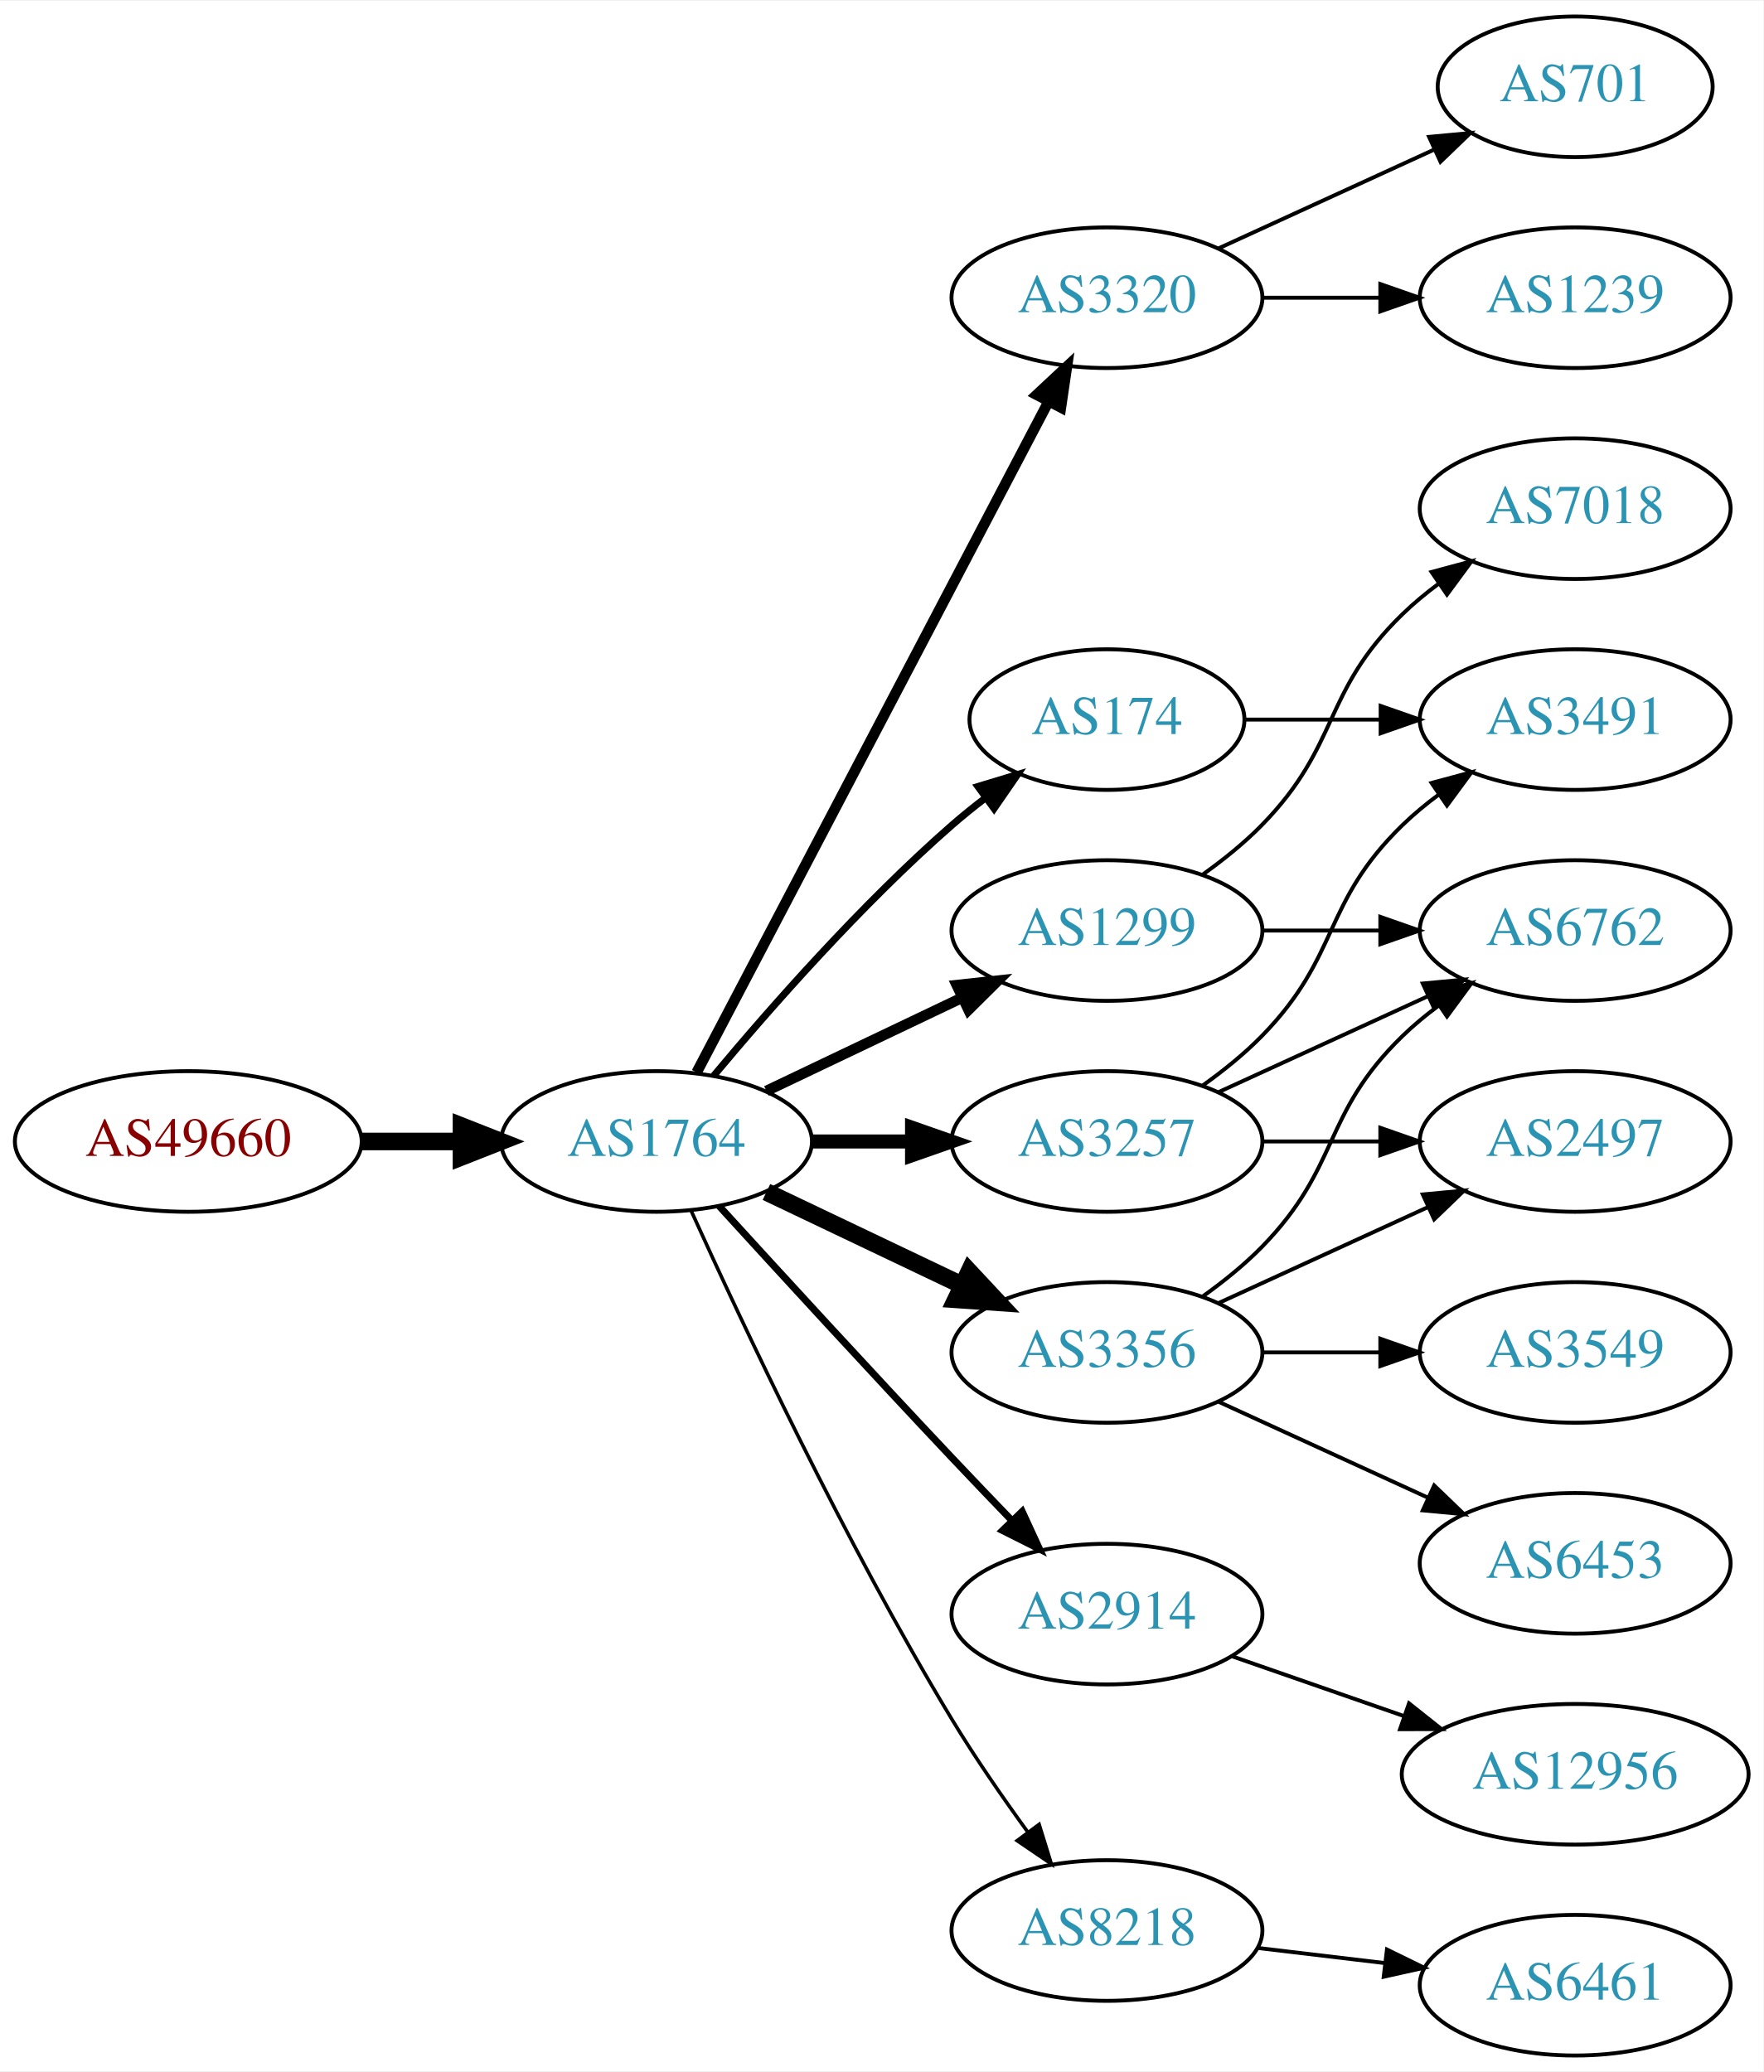
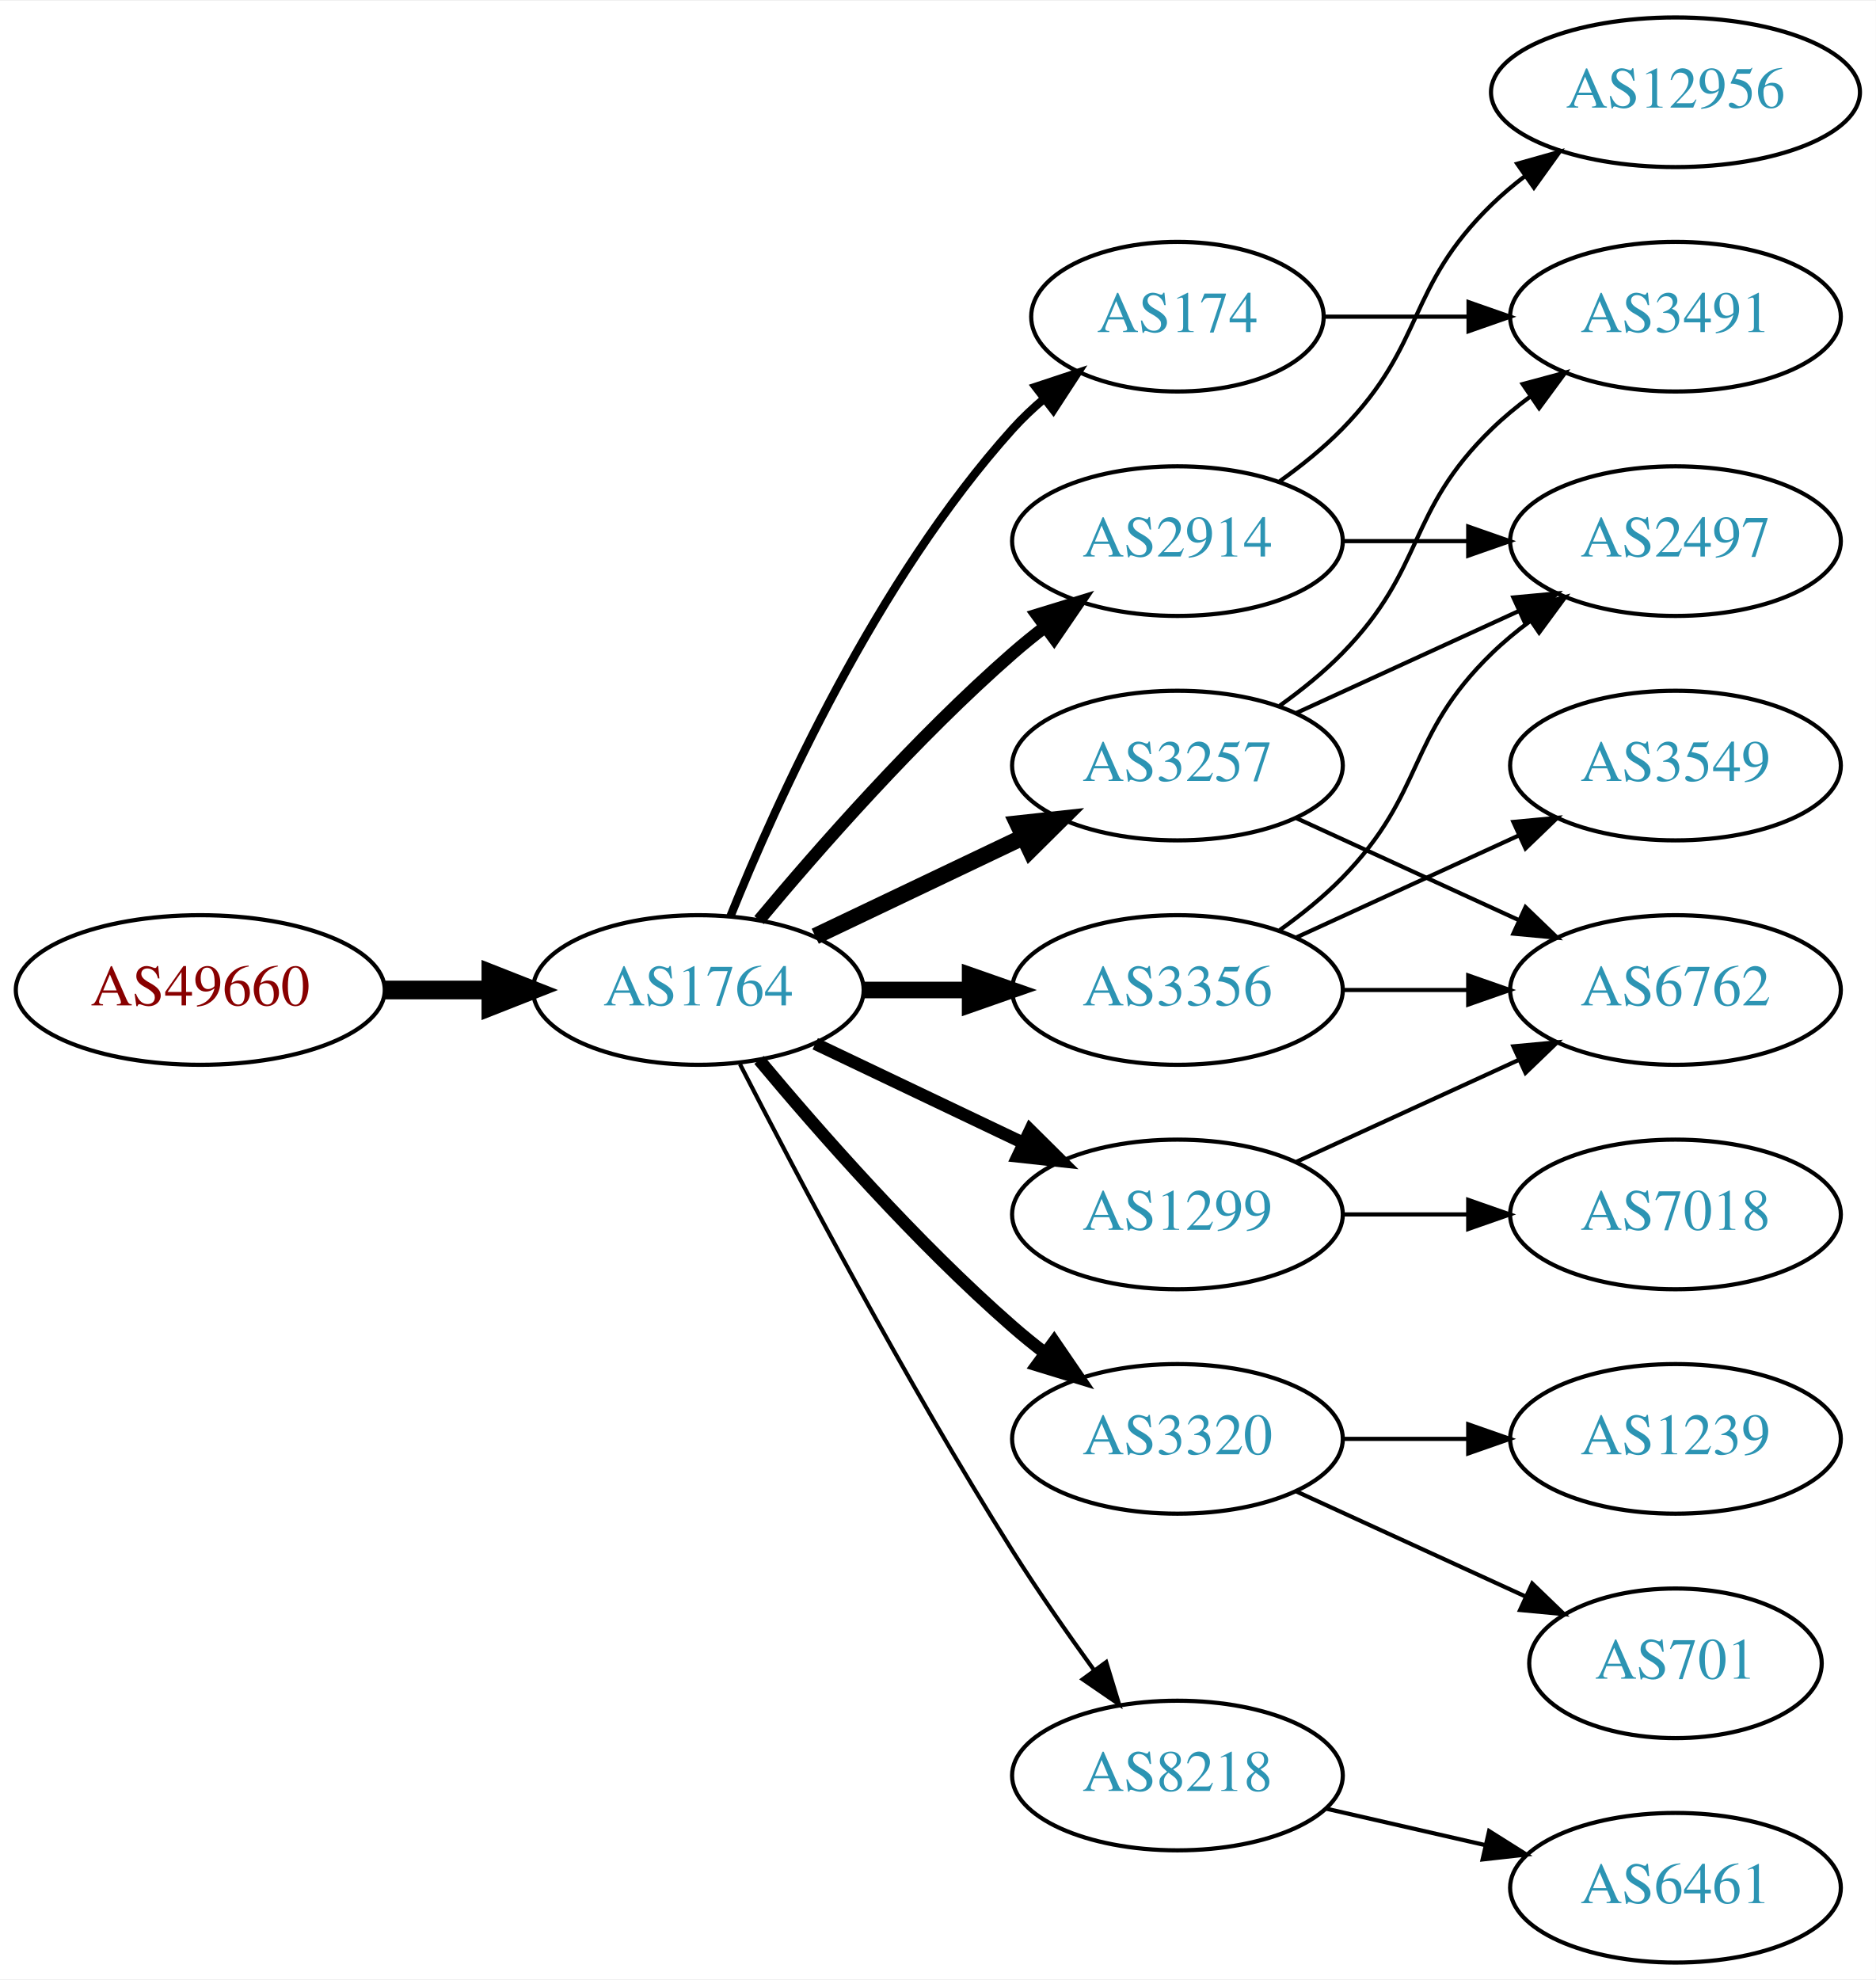
- <svg xmlns="http://www.w3.org/2000/svg" xmlns:xlink="http://www.w3.org/1999/xlink" width="451pt" height="530pt" viewBox="0.00 0.00 451.37 530.00">
-   <g id="graph0" class="graph" transform="scale(1 1) rotate(0) translate(4 526)">
-     <polygon fill="white" stroke="none" points="-4,4 -4,-526 447.37,-526 447.37,4 -4,4" />
+ <svg xmlns="http://www.w3.org/2000/svg" xmlns:xlink="http://www.w3.org/1999/xlink" width="451pt" height="476pt" viewBox="0.00 0.00 451.37 476.00">
+   <g id="graph0" class="graph" transform="scale(1 1) rotate(0) translate(4 472)">
+     <polygon fill="white" stroke="none" points="-4,4 -4,-472 447.37,-472 447.37,4 -4,4" />
    <g id="node1" class="node">
      <g id="a_node1">
        <a xlink:href="/asn/49660" xlink:title="AS49660 ~ FH Campus Wien [AT]">
          <ellipse fill="#ffffff" stroke="black" cx="44.196" cy="-234" rx="44.393" ry="18" />
          <text text-anchor="middle" x="44.196" y="-230.3" font-family="Times,serif" font-size="14.00" fill="#880000">AS49660</text>
        </a>
      </g>
    </g>
    <g id="node2" class="node">
      <g id="a_node2">
        <a xlink:href="/asn/1764" xlink:title="AS1764 ~ NEXTLAYER-AS [AT]">
          <ellipse fill="#ffffff" stroke="black" cx="164.039" cy="-234" rx="39.794" ry="18" />
          <text text-anchor="middle" x="164.039" y="-230.3" font-family="Times,serif" font-size="14.00" fill="#2c94b3">AS1764</text>
        </a>
      </g>
    </g>
    <g id="edge1" class="edge">
      <path fill="none" stroke="black" stroke-width="4.5" d="M88.407,-234C96.72,-234 105.482,-234 113.965,-234" />
      <polygon fill="black" stroke="black" stroke-width="4.5" points="114.123,-237.938 124.123,-234 114.123,-230.063 114.123,-237.938" />
    </g>
    <g id="node3" class="node">
      <g id="a_node3">
-         <a xlink:href="/asn/3320" xlink:title="AS3320 ~ DTAG [DE]">
-           <ellipse fill="#ffffff" stroke="black" cx="279.332" cy="-450" rx="39.794" ry="18" />
-           <text text-anchor="middle" x="279.332" y="-446.3" font-family="Times,serif" font-size="14.00" fill="#2c94b3">AS3320</text>
+         <a xlink:href="/asn/174" xlink:title="AS174 ~ Cogent Communications [US]">
+           <ellipse fill="#ffffff" stroke="black" cx="279.332" cy="-396" rx="35.194" ry="18" />
+           <text text-anchor="middle" x="279.332" y="-392.3" font-family="Times,serif" font-size="14.00" fill="#2c94b3">AS174</text>
        </a>
      </g>
    </g>
    <g id="edge2" class="edge">
-       <path fill="none" stroke="black" stroke-width="2.7" d="M174.31,-251.676C194.151,-289.505 240.829,-378.499 264.316,-423.278" />
-       <polygon fill="black" stroke="black" stroke-width="2.7" points="261.347,-425.152 269.091,-432.383 267.546,-421.901 261.347,-425.152" />
+       <path fill="none" stroke="black" stroke-width="2" d="M171.786,-251.787C182.837,-279.243 206.891,-332.578 239.685,-369 242.001,-371.572 244.606,-374.03 247.341,-376.343" />
+       <polygon fill="black" stroke="black" stroke-width="2" points="245.207,-379.117 255.264,-382.448 249.479,-373.572 245.207,-379.117" />
    </g>
    <g id="node4" class="node">
      <g id="a_node4">
-         <a xlink:href="/asn/3257" xlink:title="AS3257 ~ GTT [DE]">
-           <ellipse fill="#ffffff" stroke="black" cx="279.332" cy="-234" rx="39.794" ry="18" />
-           <text text-anchor="middle" x="279.332" y="-230.3" font-family="Times,serif" font-size="14.00" fill="#2c94b3">AS3257</text>
+         <a xlink:href="/asn/3320" xlink:title="AS3320 ~ DTAG [DE]">
+           <ellipse fill="#ffffff" stroke="black" cx="279.332" cy="-126" rx="39.794" ry="18" />
+           <text text-anchor="middle" x="279.332" y="-122.3" font-family="Times,serif" font-size="14.00" fill="#2c94b3">AS3320</text>
        </a>
      </g>
    </g>
    <g id="edge3" class="edge">
-       <path fill="none" stroke="black" stroke-width="3.6" d="M203.711,-234C211.914,-234 220.678,-234 229.21,-234" />
-       <polygon fill="black" stroke="black" stroke-width="3.6" points="229.449,-237.5 239.449,-234 229.449,-230.5 229.449,-237.5" />
+       <path fill="none" stroke="black" stroke-width="3" d="M178.669,-217.183C192.951,-200.071 216.498,-173.255 239.685,-153 242.151,-150.846 244.789,-148.706 247.487,-146.628" />
+       <polygon fill="black" stroke="black" stroke-width="3" points="249.66,-149.375 255.641,-140.63 245.512,-143.736 249.66,-149.375" />
    </g>
    <g id="node5" class="node">
      <g id="a_node5">
-         <a xlink:href="/asn/2914" xlink:title="AS2914 ~ NTT America, Inc. [US]">
-           <ellipse fill="#ffffff" stroke="black" cx="279.332" cy="-113" rx="39.794" ry="18" />
-           <text text-anchor="middle" x="279.332" y="-109.3" font-family="Times,serif" font-size="14.00" fill="#2c94b3">AS2914</text>
+         <a xlink:href="/asn/3257" xlink:title="AS3257 ~ GTT [DE]">
+           <ellipse fill="#ffffff" stroke="black" cx="279.332" cy="-288" rx="39.794" ry="18" />
+           <text text-anchor="middle" x="279.332" y="-284.3" font-family="Times,serif" font-size="14.00" fill="#2c94b3">AS3257</text>
        </a>
      </g>
    </g>
    <g id="edge4" class="edge">
-       <path fill="none" stroke="black" stroke-width="1.8" d="M180.08,-217.45C195.076,-201.005 218.817,-175.115 239.685,-153 244.583,-147.809 249.874,-142.282 254.923,-137.045" />
-       <polygon fill="black" stroke="black" stroke-width="1.8" points="257.636,-139.274 262.072,-129.653 252.604,-134.407 257.636,-139.274" />
+       <path fill="none" stroke="black" stroke-width="4" d="M192.175,-246.934C207.169,-254.081 225.99,-263.052 242.213,-270.785" />
+       <polygon fill="black" stroke="black" stroke-width="4" points="240.884,-274.028 251.417,-275.171 243.895,-267.709 240.884,-274.028" />
    </g>
    <g id="node6" class="node">
      <g id="a_node6">
-         <a xlink:href="/asn/3356" xlink:title="AS3356 ~ Level 3 Parent, LLC [US]">
-           <ellipse fill="#ffffff" stroke="black" cx="279.332" cy="-180" rx="39.794" ry="18" />
-           <text text-anchor="middle" x="279.332" y="-176.3" font-family="Times,serif" font-size="14.00" fill="#2c94b3">AS3356</text>
+         <a xlink:href="/asn/2914" xlink:title="AS2914 ~ NTT America, Inc. [US]">
+           <ellipse fill="#ffffff" stroke="black" cx="279.332" cy="-342" rx="39.794" ry="18" />
+           <text text-anchor="middle" x="279.332" y="-338.3" font-family="Times,serif" font-size="14.00" fill="#2c94b3">AS2914</text>
        </a>
      </g>
    </g>
    <g id="edge5" class="edge">
-       <path fill="none" stroke="black" stroke-width="4.5" d="M192.175,-221.066C207.169,-213.919 225.99,-204.948 242.213,-197.215" />
-       <polygon fill="black" stroke="black" stroke-width="4.5" points="244.084,-200.686 251.417,-192.829 240.695,-193.577 244.084,-200.686" />
+       <path fill="none" stroke="black" stroke-width="3" d="M178.669,-250.817C192.951,-267.929 216.498,-294.745 239.685,-315 242.151,-317.154 244.789,-319.294 247.487,-321.372" />
+       <polygon fill="black" stroke="black" stroke-width="3" points="245.512,-324.264 255.641,-327.37 249.66,-318.625 245.512,-324.264" />
    </g>
    <g id="node7" class="node">
      <g id="a_node7">
-         <a xlink:href="/asn/174" xlink:title="AS174 ~ Cogent Communications [US]">
-           <ellipse fill="#ffffff" stroke="black" cx="279.332" cy="-342" rx="35.194" ry="18" />
-           <text text-anchor="middle" x="279.332" y="-338.3" font-family="Times,serif" font-size="14.00" fill="#2c94b3">AS174</text>
+         <a xlink:href="/asn/1299" xlink:title="AS1299 ~ Telia Carrier [EU]">
+           <ellipse fill="#ffffff" stroke="black" cx="279.332" cy="-180" rx="39.794" ry="18" />
+           <text text-anchor="middle" x="279.332" y="-176.3" font-family="Times,serif" font-size="14.00" fill="#2c94b3">AS1299</text>
        </a>
      </g>
    </g>
    <g id="edge6" class="edge">
-       <path fill="none" stroke="black" stroke-width="1.8" d="M178.669,-250.817C192.951,-267.929 216.498,-294.745 239.685,-315 242.355,-317.332 245.228,-319.648 248.158,-321.886" />
-       <polygon fill="black" stroke="black" stroke-width="1.8" points="246.309,-324.87 256.449,-327.939 250.436,-319.216 246.309,-324.87" />
+       <path fill="none" stroke="black" stroke-width="3" d="M192.175,-221.066C207.169,-213.919 225.99,-204.948 242.213,-197.215" />
+       <polygon fill="black" stroke="black" stroke-width="3" points="243.895,-200.291 251.417,-192.829 240.884,-193.972 243.895,-200.291" />
    </g>
    <g id="node8" class="node">
      <g id="a_node8">
-         <a xlink:href="/asn/8218" xlink:title="AS8218 ~ legacy Neotelecoms [FR]">
-           <ellipse fill="#ffffff" stroke="black" cx="279.332" cy="-32" rx="39.794" ry="18" />
-           <text text-anchor="middle" x="279.332" y="-28.3" font-family="Times,serif" font-size="14.00" fill="#2c94b3">AS8218</text>
+         <a xlink:href="/asn/3356" xlink:title="AS3356 ~ Level 3 Parent, LLC [US]">
+           <ellipse fill="#ffffff" stroke="black" cx="279.332" cy="-234" rx="39.794" ry="18" />
+           <text text-anchor="middle" x="279.332" y="-230.3" font-family="Times,serif" font-size="14.00" fill="#2c94b3">AS3356</text>
        </a>
      </g>
    </g>
    <g id="edge7" class="edge">
-       <path fill="none" stroke="black" stroke-width="0.9" d="M172.926,-216.215C185.703,-187.94 212.273,-131.303 239.685,-86 245.565,-76.283 252.642,-66.048 259.125,-57.132" />
-       <polygon fill="black" stroke="black" stroke-width="0.9" points="261.971,-59.171 265.1,-49.049 256.341,-55.01 261.971,-59.171" />
+       <path fill="none" stroke="black" stroke-width="4" d="M203.711,-234C211.914,-234 220.678,-234 229.21,-234" />
+       <polygon fill="black" stroke="black" stroke-width="4" points="229.449,-237.5 239.449,-234 229.449,-230.5 229.449,-237.5" />
    </g>
    <g id="node9" class="node">
      <g id="a_node9">
-         <a xlink:href="/asn/1299" xlink:title="AS1299 ~ Telia Carrier [EU]">
-           <ellipse fill="#ffffff" stroke="black" cx="279.332" cy="-288" rx="39.794" ry="18" />
-           <text text-anchor="middle" x="279.332" y="-284.3" font-family="Times,serif" font-size="14.00" fill="#2c94b3">AS1299</text>
+         <a xlink:href="/asn/8218" xlink:title="AS8218 ~ legacy Neotelecoms [FR]">
+           <ellipse fill="#ffffff" stroke="black" cx="279.332" cy="-45" rx="39.794" ry="18" />
+           <text text-anchor="middle" x="279.332" y="-41.3" font-family="Times,serif" font-size="14.00" fill="#2c94b3">AS8218</text>
        </a>
      </g>
    </g>
    <g id="edge8" class="edge">
-       <path fill="none" stroke="black" stroke-width="2.7" d="M192.175,-246.934C207.169,-254.081 225.99,-263.052 242.213,-270.785" />
-       <polygon fill="black" stroke="black" stroke-width="2.7" points="240.884,-274.028 251.417,-275.171 243.895,-267.709 240.884,-274.028" />
+       <path fill="none" stroke="black" d="M174.065,-216.148C187.501,-189.945 213.95,-139.763 239.685,-99 245.748,-89.396 252.868,-79.187 259.333,-70.261" />
+       <polygon fill="black" stroke="black" points="262.185,-72.291 265.276,-62.157 256.54,-68.152 262.185,-72.291" />
    </g>
    <g id="node10" class="node">
      <g id="a_node10">
-         <a xlink:href="/asn/701" xlink:title="AS701 ~ UUNET [US]">
-           <ellipse fill="#ffffff" stroke="black" cx="399.174" cy="-504" rx="35.194" ry="18" />
-           <text text-anchor="middle" x="399.174" y="-500.3" font-family="Times,serif" font-size="14.00" fill="#2c94b3">AS701</text>
+         <a xlink:href="/asn/3491" xlink:title="AS3491 ~ PCCW Global, Inc. [US]">
+           <ellipse fill="#ffffff" stroke="black" cx="399.174" cy="-396" rx="39.794" ry="18" />
+           <text text-anchor="middle" x="399.174" y="-392.3" font-family="Times,serif" font-size="14.00" fill="#2c94b3">AS3491</text>
        </a>
      </g>
    </g>
    <g id="edge9" class="edge">
-       <path fill="none" stroke="black" d="M307.96,-462.661C324.377,-470.183 345.358,-479.798 362.955,-487.861" />
-       <polygon fill="black" stroke="black" points="361.783,-491.174 372.332,-492.158 364.7,-484.811 361.783,-491.174" />
+       <path fill="none" stroke="black" d="M314.733,-396C325.557,-396 337.725,-396 349.352,-396" />
+       <polygon fill="black" stroke="black" points="349.383,-399.5 359.383,-396 349.383,-392.5 349.383,-399.5" />
    </g>
    <g id="node11" class="node">
      <g id="a_node11">
-         <a xlink:href="/asn/1239" xlink:title="AS1239 ~ Sprint [US]">
-           <ellipse fill="#ffffff" stroke="black" cx="399.174" cy="-450" rx="39.794" ry="18" />
-           <text text-anchor="middle" x="399.174" y="-446.3" font-family="Times,serif" font-size="14.00" fill="#2c94b3">AS1239</text>
+         <a xlink:href="/asn/701" xlink:title="AS701 ~ UUNET [US]">
+           <ellipse fill="#ffffff" stroke="black" cx="399.174" cy="-72" rx="35.194" ry="18" />
+           <text text-anchor="middle" x="399.174" y="-68.3" font-family="Times,serif" font-size="14.00" fill="#2c94b3">AS701</text>
        </a>
      </g>
    </g>
    <g id="edge10" class="edge">
-       <path fill="none" stroke="black" d="M319.244,-450C328.798,-450 339.147,-450 349.11,-450" />
-       <polygon fill="black" stroke="black" points="349.302,-453.5 359.302,-450 349.302,-446.5 349.302,-453.5" />
+       <path fill="none" stroke="black" d="M307.96,-113.339C324.377,-105.817 345.358,-96.202 362.955,-88.139" />
+       <polygon fill="black" stroke="black" points="364.7,-91.189 372.332,-83.842 361.783,-84.826 364.7,-91.189" />
    </g>
    <g id="node12" class="node">
      <g id="a_node12">
-         <a xlink:href="/asn/2497" xlink:title="AS2497 ~ Internet Initiative Japan Inc. [JP]">
-           <ellipse fill="#ffffff" stroke="black" cx="399.174" cy="-234" rx="39.794" ry="18" />
-           <text text-anchor="middle" x="399.174" y="-230.3" font-family="Times,serif" font-size="14.00" fill="#2c94b3">AS2497</text>
+         <a xlink:href="/asn/1239" xlink:title="AS1239 ~ Sprint [US]">
+           <ellipse fill="#ffffff" stroke="black" cx="399.174" cy="-126" rx="39.794" ry="18" />
+           <text text-anchor="middle" x="399.174" y="-122.3" font-family="Times,serif" font-size="14.00" fill="#2c94b3">AS1239</text>
        </a>
      </g>
    </g>
    <g id="edge11" class="edge">
-       <path fill="none" stroke="black" d="M319.244,-234C328.798,-234 339.147,-234 349.11,-234" />
-       <polygon fill="black" stroke="black" points="349.302,-237.5 359.302,-234 349.302,-230.5 349.302,-237.5" />
+       <path fill="none" stroke="black" d="M319.244,-126C328.798,-126 339.147,-126 349.11,-126" />
+       <polygon fill="black" stroke="black" points="349.302,-129.5 359.302,-126 349.302,-122.5 349.302,-129.5" />
+     </g>
+     <g id="edge14" class="edge">
+       <path fill="none" stroke="black" d="M303.926,-302.389C309.182,-306.148 314.513,-310.437 318.978,-315 339.151,-335.617 334.285,-348.906 354.978,-369 357.823,-371.763 360.997,-374.386 364.297,-376.834" />
+       <polygon fill="black" stroke="black" points="362.414,-379.786 372.645,-382.538 366.363,-374.006 362.414,-379.786" />
    </g>
    <g id="node13" class="node">
      <g id="a_node13">
-         <a xlink:href="/asn/3491" xlink:title="AS3491 ~ PCCW Global, Inc. [US]">
+         <a xlink:href="/asn/2497" xlink:title="AS2497 ~ Internet Initiative Japan Inc. [JP]">
          <ellipse fill="#ffffff" stroke="black" cx="399.174" cy="-342" rx="39.794" ry="18" />
-           <text text-anchor="middle" x="399.174" y="-338.3" font-family="Times,serif" font-size="14.00" fill="#2c94b3">AS3491</text>
+           <text text-anchor="middle" x="399.174" y="-338.3" font-family="Times,serif" font-size="14.00" fill="#2c94b3">AS2497</text>
        </a>
      </g>
    </g>
    <g id="edge12" class="edge">
-       <path fill="none" stroke="black" d="M303.926,-248.389C309.182,-252.148 314.513,-256.437 318.978,-261 339.151,-281.617 334.285,-294.906 354.978,-315 357.823,-317.763 360.997,-320.386 364.297,-322.834" />
-       <polygon fill="black" stroke="black" points="362.414,-325.786 372.645,-328.538 366.363,-320.006 362.414,-325.786" />
+       <path fill="none" stroke="black" d="M307.96,-300.661C323.917,-307.973 344.188,-317.261 361.471,-325.181" />
+       <polygon fill="black" stroke="black" points="360.169,-328.435 370.718,-329.419 363.085,-322.071 360.169,-328.435" />
    </g>
    <g id="node14" class="node">
      <g id="a_node14">
        <a xlink:href="/asn/6762" xlink:title="AS6762 ~ TELECOM ITALIA SPARKLE S.p.A. [IT]">
-           <ellipse fill="#ffffff" stroke="black" cx="399.174" cy="-288" rx="39.794" ry="18" />
-           <text text-anchor="middle" x="399.174" y="-284.3" font-family="Times,serif" font-size="14.00" fill="#2c94b3">AS6762</text>
+           <ellipse fill="#ffffff" stroke="black" cx="399.174" cy="-234" rx="39.794" ry="18" />
+           <text text-anchor="middle" x="399.174" y="-230.3" font-family="Times,serif" font-size="14.00" fill="#2c94b3">AS6762</text>
        </a>
      </g>
    </g>
    <g id="edge13" class="edge">
-       <path fill="none" stroke="black" d="M307.96,-246.661C323.917,-253.973 344.188,-263.261 361.471,-271.181" />
-       <polygon fill="black" stroke="black" points="360.169,-274.435 370.718,-275.419 363.085,-268.071 360.169,-274.435" />
+       <path fill="none" stroke="black" d="M307.96,-275.339C323.917,-268.027 344.188,-258.739 361.471,-250.819" />
+       <polygon fill="black" stroke="black" points="363.085,-253.929 370.718,-246.581 360.169,-247.565 363.085,-253.929" />
+     </g>
+     <g id="edge16" class="edge">
+       <path fill="none" stroke="black" d="M319.244,-342C328.798,-342 339.147,-342 349.11,-342" />
+       <polygon fill="black" stroke="black" points="349.302,-345.5 359.302,-342 349.302,-338.5 349.302,-345.5" />
    </g>
    <g id="node15" class="node">
      <g id="a_node15">
        <a xlink:href="/asn/12956" xlink:title="AS12956 ~ TELXIUS [ES]">
-           <ellipse fill="#ffffff" stroke="black" cx="399.174" cy="-72" rx="44.393" ry="18" />
-           <text text-anchor="middle" x="399.174" y="-68.3" font-family="Times,serif" font-size="14.00" fill="#2c94b3">AS12956</text>
-         </a>
-       </g>
-     </g>
-     <g id="edge14" class="edge">
-       <path fill="none" stroke="black" d="M311.293,-102.228C324.702,-97.563 340.625,-92.023 355.154,-86.968" />
-       <polygon fill="black" stroke="black" points="356.647,-90.154 364.942,-83.562 354.347,-83.543 356.647,-90.154" />
-     </g>
-     <g id="edge18" class="edge">
+           <ellipse fill="#ffffff" stroke="black" cx="399.174" cy="-450" rx="44.393" ry="18" />
+           <text text-anchor="middle" x="399.174" y="-446.3" font-family="Times,serif" font-size="14.00" fill="#2c94b3">AS12956</text>
+         </a>
+       </g>
+     </g>
+     <g id="edge15" class="edge">
+       <path fill="none" stroke="black" d="M303.926,-356.389C309.182,-360.148 314.513,-364.437 318.978,-369 339.151,-389.617 334.285,-402.906 354.978,-423 357.464,-425.414 360.202,-427.722 363.055,-429.9" />
+       <polygon fill="black" stroke="black" points="361.092,-432.798 371.291,-435.671 365.11,-427.066 361.092,-432.798" />
+     </g>
+     <g id="edge17" class="edge">
      <path fill="none" stroke="black" d="M307.96,-192.661C323.917,-199.973 344.188,-209.261 361.471,-217.181" />
      <polygon fill="black" stroke="black" points="360.169,-220.435 370.718,-221.419 363.085,-214.071 360.169,-220.435" />
    </g>
-     <g id="edge15" class="edge">
-       <path fill="none" stroke="black" d="M303.926,-194.389C309.182,-198.148 314.513,-202.437 318.978,-207 339.151,-227.617 334.285,-240.906 354.978,-261 357.823,-263.763 360.997,-266.386 364.297,-268.834" />
-       <polygon fill="black" stroke="black" points="362.414,-271.786 372.645,-274.538 366.363,-266.006 362.414,-271.786" />
-     </g>
    <g id="node16" class="node">
      <g id="a_node16">
-         <a xlink:href="/asn/6453" xlink:title="AS6453 ~ TATA COMMUNICATIONS (AMERICA) INC [US]">
-           <ellipse fill="#ffffff" stroke="black" cx="399.174" cy="-126" rx="39.794" ry="18" />
-           <text text-anchor="middle" x="399.174" y="-122.3" font-family="Times,serif" font-size="14.00" fill="#2c94b3">AS6453</text>
-         </a>
-       </g>
-     </g>
-     <g id="edge16" class="edge">
-       <path fill="none" stroke="black" d="M307.96,-167.339C323.917,-160.027 344.188,-150.739 361.471,-142.819" />
-       <polygon fill="black" stroke="black" points="363.085,-145.929 370.718,-138.581 360.169,-139.565 363.085,-145.929" />
+         <a xlink:href="/asn/7018" xlink:title="AS7018 ~ AT&amp;T Services, Inc. [US]">
+           <ellipse fill="#ffffff" stroke="black" cx="399.174" cy="-180" rx="39.794" ry="18" />
+           <text text-anchor="middle" x="399.174" y="-176.3" font-family="Times,serif" font-size="14.00" fill="#2c94b3">AS7018</text>
+         </a>
+       </g>
+     </g>
+     <g id="edge18" class="edge">
+       <path fill="none" stroke="black" d="M319.244,-180C328.798,-180 339.147,-180 349.11,-180" />
+       <polygon fill="black" stroke="black" points="349.302,-183.5 359.302,-180 349.302,-176.5 349.302,-183.5" />
+     </g>
+     <g id="edge20" class="edge">
+       <path fill="none" stroke="black" d="M303.926,-248.389C309.182,-252.148 314.513,-256.437 318.978,-261 339.151,-281.617 334.285,-294.906 354.978,-315 357.823,-317.763 360.997,-320.386 364.297,-322.834" />
+       <polygon fill="black" stroke="black" points="362.414,-325.786 372.645,-328.538 366.363,-320.006 362.414,-325.786" />
+     </g>
+     <g id="edge21" class="edge">
+       <path fill="none" stroke="black" d="M319.244,-234C328.798,-234 339.147,-234 349.11,-234" />
+       <polygon fill="black" stroke="black" points="349.302,-237.5 359.302,-234 349.302,-230.5 349.302,-237.5" />
    </g>
    <g id="node17" class="node">
      <g id="a_node17">
        <a xlink:href="/asn/3549" xlink:title="AS3549 ~ Level 3 Parent, LLC [US]">
-           <ellipse fill="#ffffff" stroke="black" cx="399.174" cy="-180" rx="39.794" ry="18" />
-           <text text-anchor="middle" x="399.174" y="-176.3" font-family="Times,serif" font-size="14.00" fill="#2c94b3">AS3549</text>
-         </a>
-       </g>
-     </g>
-     <g id="edge17" class="edge">
-       <path fill="none" stroke="black" d="M319.244,-180C328.798,-180 339.147,-180 349.11,-180" />
-       <polygon fill="black" stroke="black" points="349.302,-183.5 359.302,-180 349.302,-176.5 349.302,-183.5" />
-     </g>
-     <g id="edge22" class="edge">
-       <path fill="none" stroke="black" d="M314.733,-342C325.557,-342 337.725,-342 349.352,-342" />
-       <polygon fill="black" stroke="black" points="349.383,-345.5 359.383,-342 349.383,-338.5 349.383,-345.5" />
+           <ellipse fill="#ffffff" stroke="black" cx="399.174" cy="-288" rx="39.794" ry="18" />
+           <text text-anchor="middle" x="399.174" y="-284.3" font-family="Times,serif" font-size="14.00" fill="#2c94b3">AS3549</text>
+         </a>
+       </g>
+     </g>
+     <g id="edge19" class="edge">
+       <path fill="none" stroke="black" d="M307.96,-246.661C323.917,-253.973 344.188,-263.261 361.471,-271.181" />
+       <polygon fill="black" stroke="black" points="360.169,-274.435 370.718,-275.419 363.085,-268.071 360.169,-274.435" />
    </g>
    <g id="node18" class="node">
      <g id="a_node18">
        <a xlink:href="/asn/6461" xlink:title="AS6461 ~ Zayo Bandwidth [US]">
          <ellipse fill="#ffffff" stroke="black" cx="399.174" cy="-18" rx="39.794" ry="18" />
          <text text-anchor="middle" x="399.174" y="-14.3" font-family="Times,serif" font-size="14.00" fill="#2c94b3">AS6461</text>
        </a>
      </g>
    </g>
-     <g id="edge19" class="edge">
-       <path fill="none" stroke="black" d="M317.942,-27.532C328.253,-26.307 339.57,-24.962 350.37,-23.679" />
-       <polygon fill="black" stroke="black" points="351,-27.129 360.517,-22.474 350.174,-20.178 351,-27.129" />
-     </g>
-     <g id="edge20" class="edge">
-       <path fill="none" stroke="black" d="M319.244,-288C328.798,-288 339.147,-288 349.11,-288" />
-       <polygon fill="black" stroke="black" points="349.302,-291.5 359.302,-288 349.302,-284.5 349.302,-291.5" />
-     </g>
-     <g id="node19" class="node">
-       <g id="a_node19">
-         <a xlink:href="/asn/7018" xlink:title="AS7018 ~ AT&amp;T Services, Inc. [US]">
-           <ellipse fill="#ffffff" stroke="black" cx="399.174" cy="-396" rx="39.794" ry="18" />
-           <text text-anchor="middle" x="399.174" y="-392.3" font-family="Times,serif" font-size="14.00" fill="#2c94b3">AS7018</text>
-         </a>
-       </g>
-     </g>
-     <g id="edge21" class="edge">
-       <path fill="none" stroke="black" d="M303.926,-302.389C309.182,-306.148 314.513,-310.437 318.978,-315 339.151,-335.617 334.285,-348.906 354.978,-369 357.823,-371.763 360.997,-374.386 364.297,-376.834" />
-       <polygon fill="black" stroke="black" points="362.414,-379.786 372.645,-382.538 366.363,-374.006 362.414,-379.786" />
+     <g id="edge22" class="edge">
+       <path fill="none" stroke="black" d="M315.051,-37.045C327.051,-34.296 340.672,-31.175 353.364,-28.267" />
+       <polygon fill="black" stroke="black" points="354.33,-31.636 363.296,-25.991 352.767,-24.813 354.33,-31.636" />
    </g>
  </g>
</svg>
